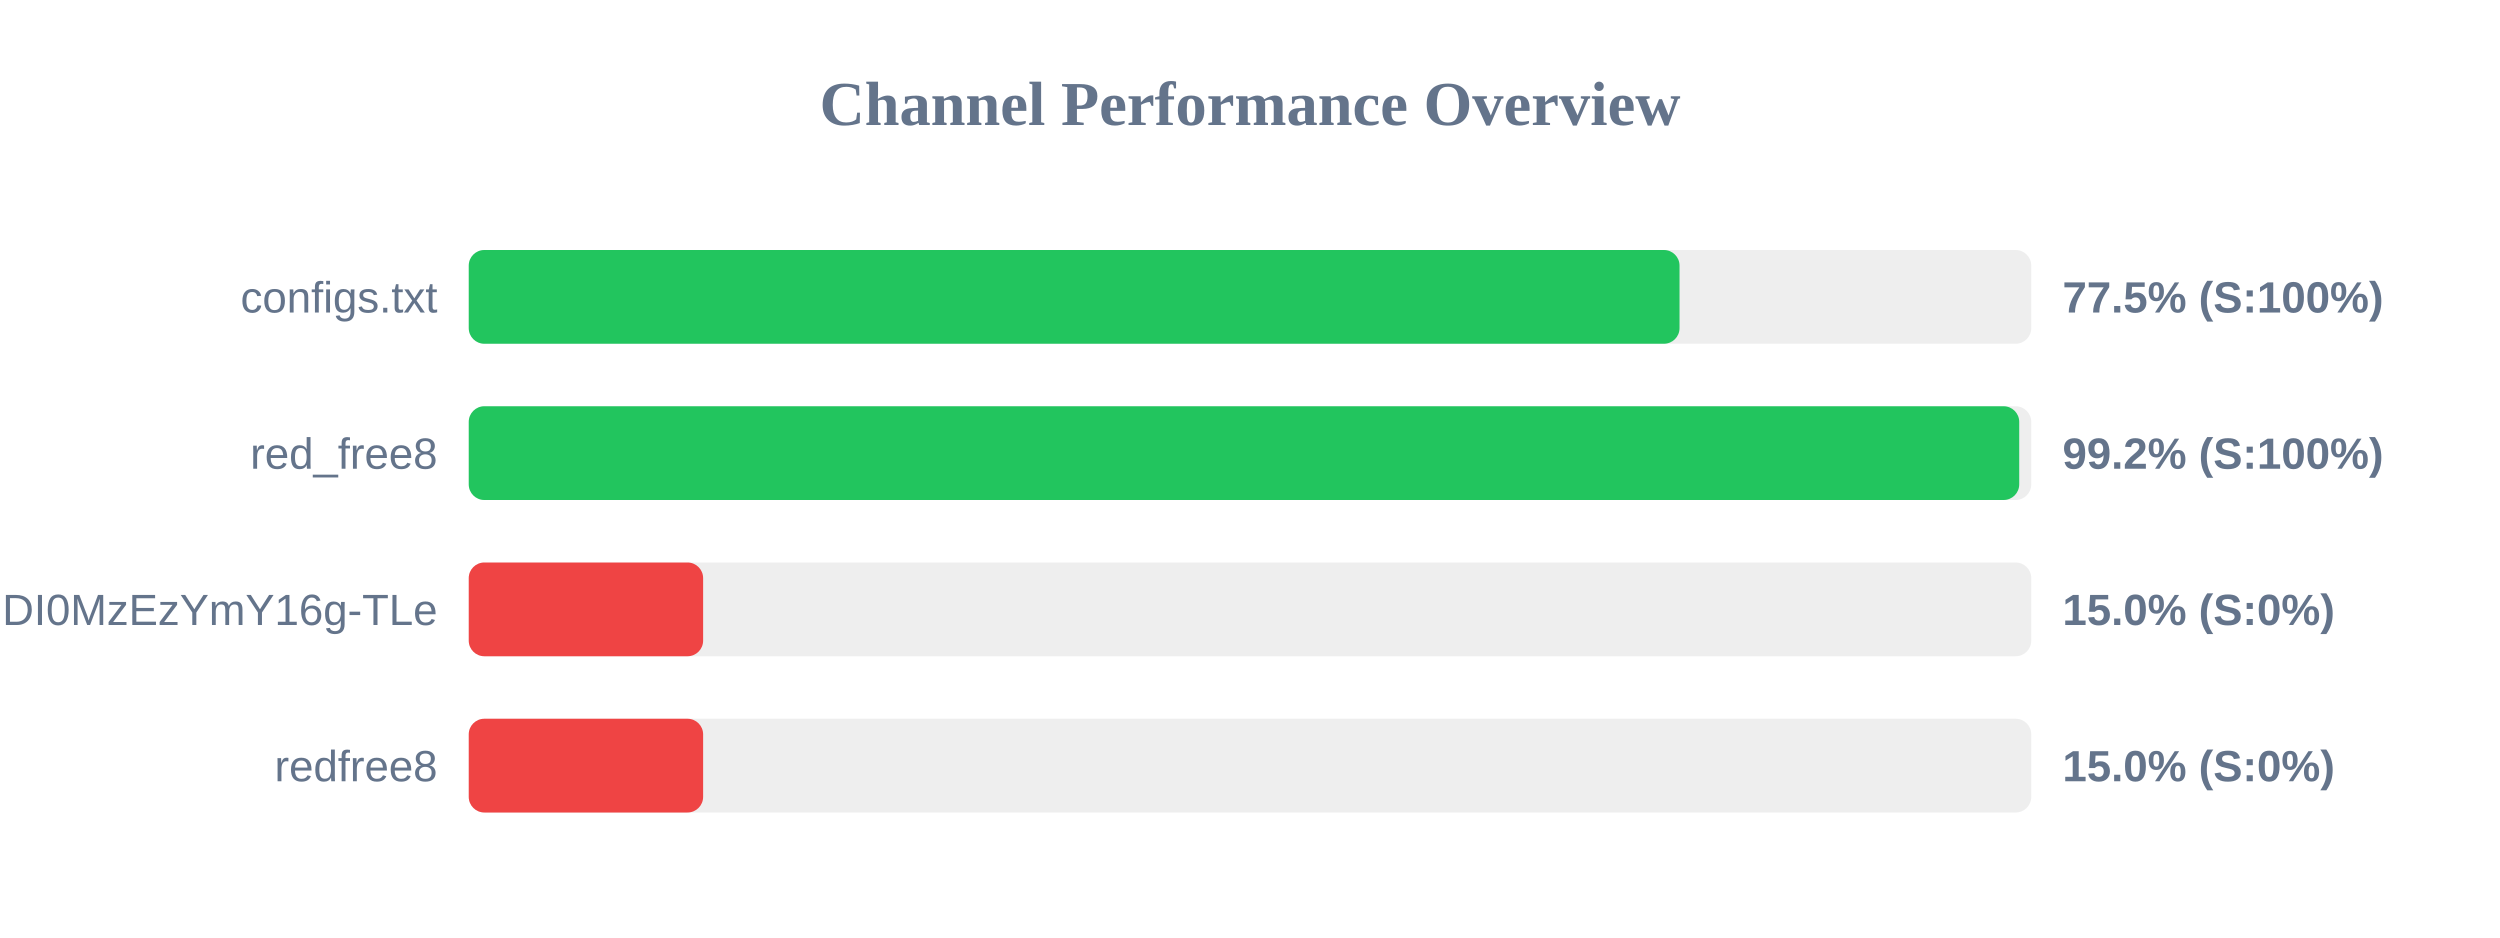
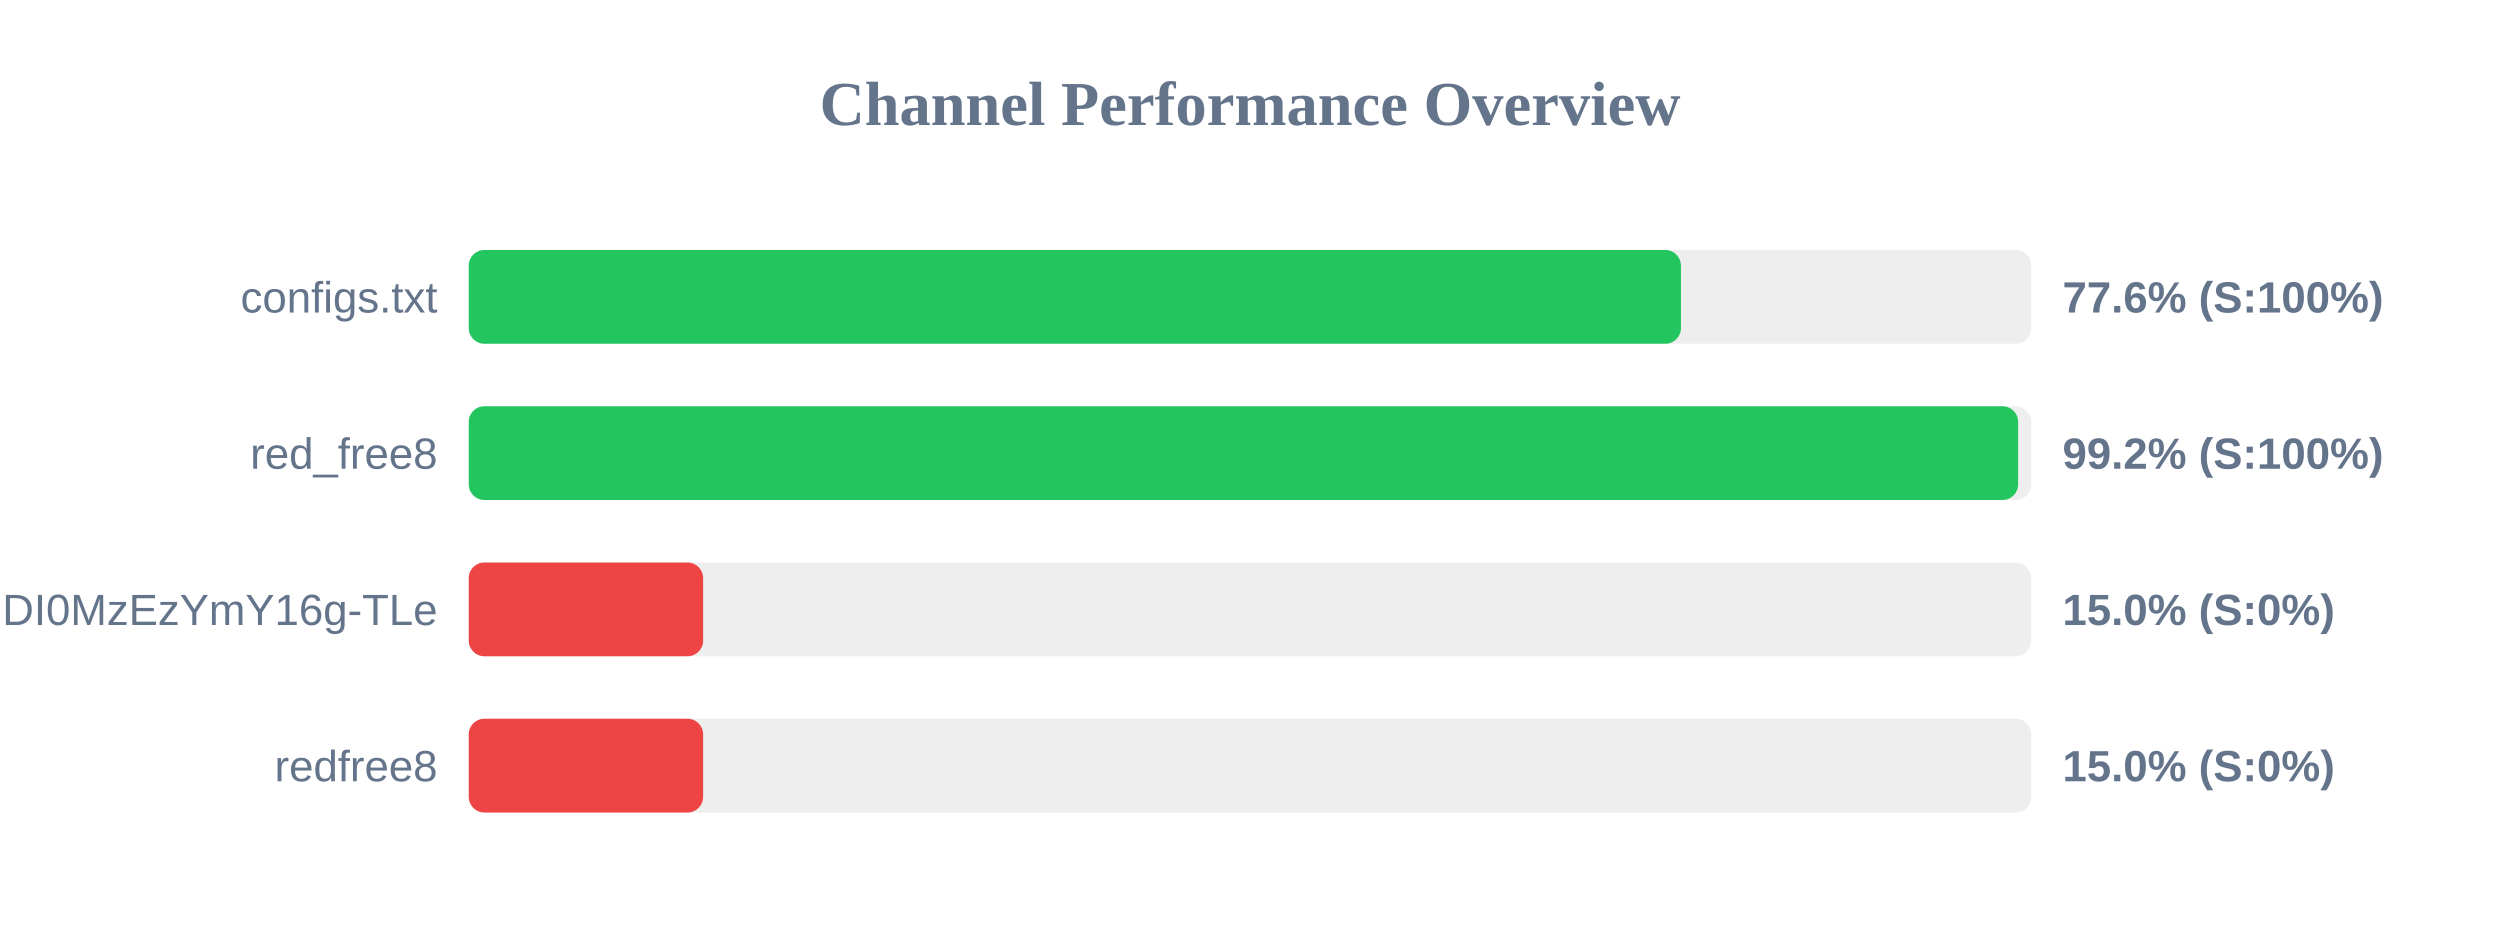
<svg xmlns="http://www.w3.org/2000/svg" width="800" height="300" version="1.1">
  <style>
        .row { font: 14px Arial; fill: #64748b; }
        .score { font: bold 14px Arial; fill: #64748b; }
    </style>
  <text x="400" y="40" text-anchor="middle" font-size="20px" font-weight="bold" fill="#64748b">Channel Performance Overview</text>
  <rect x="150" y="80" width="500" height="30" fill="#eee" rx="5" />
-   <rect x="150" y="80" width="387.45" height="30" fill="#22c55e" rx="5" />
+   <rect x="150" y="80" width="387.9" height="30" fill="#22c55e" rx="5" />
  <text x="140" y="100" text-anchor="end" class="row">configs.txt</text>
-   <text x="660" y="100" text-anchor="start" class="score">77.5% (S:100%)</text>
+   <text x="660" y="100" text-anchor="start" class="score">77.6% (S:100%)</text>
  <rect x="150" y="130" width="500" height="30" fill="#eee" rx="5" />
-   <rect x="150" y="130" width="496.15" height="30" fill="#22c55e" rx="5" />
+   <rect x="150" y="130" width="495.8" height="30" fill="#22c55e" rx="5" />
  <text x="140" y="150" text-anchor="end" class="row">red_free8</text>
  <text x="660" y="150" text-anchor="start" class="score">99.2% (S:100%)</text>
  <rect x="150" y="180" width="500" height="30" fill="#eee" rx="5" />
  <rect x="150" y="180" width="75.0" height="30" fill="#ef4444" rx="5" />
  <text x="140" y="200" text-anchor="end" class="row">NjEzODY1NDgyOCwxNzQ1NDI0MzEzYmY16g-TLe</text>
  <text x="660" y="200" text-anchor="start" class="score">15.0% (S:0%)</text>
  <rect x="150" y="230" width="500" height="30" fill="#eee" rx="5" />
  <rect x="150" y="230" width="75.0" height="30" fill="#ef4444" rx="5" />
  <text x="140" y="250" text-anchor="end" class="row">redfree8</text>
  <text x="660" y="250" text-anchor="start" class="score">15.0% (S:0%)</text>
</svg>
